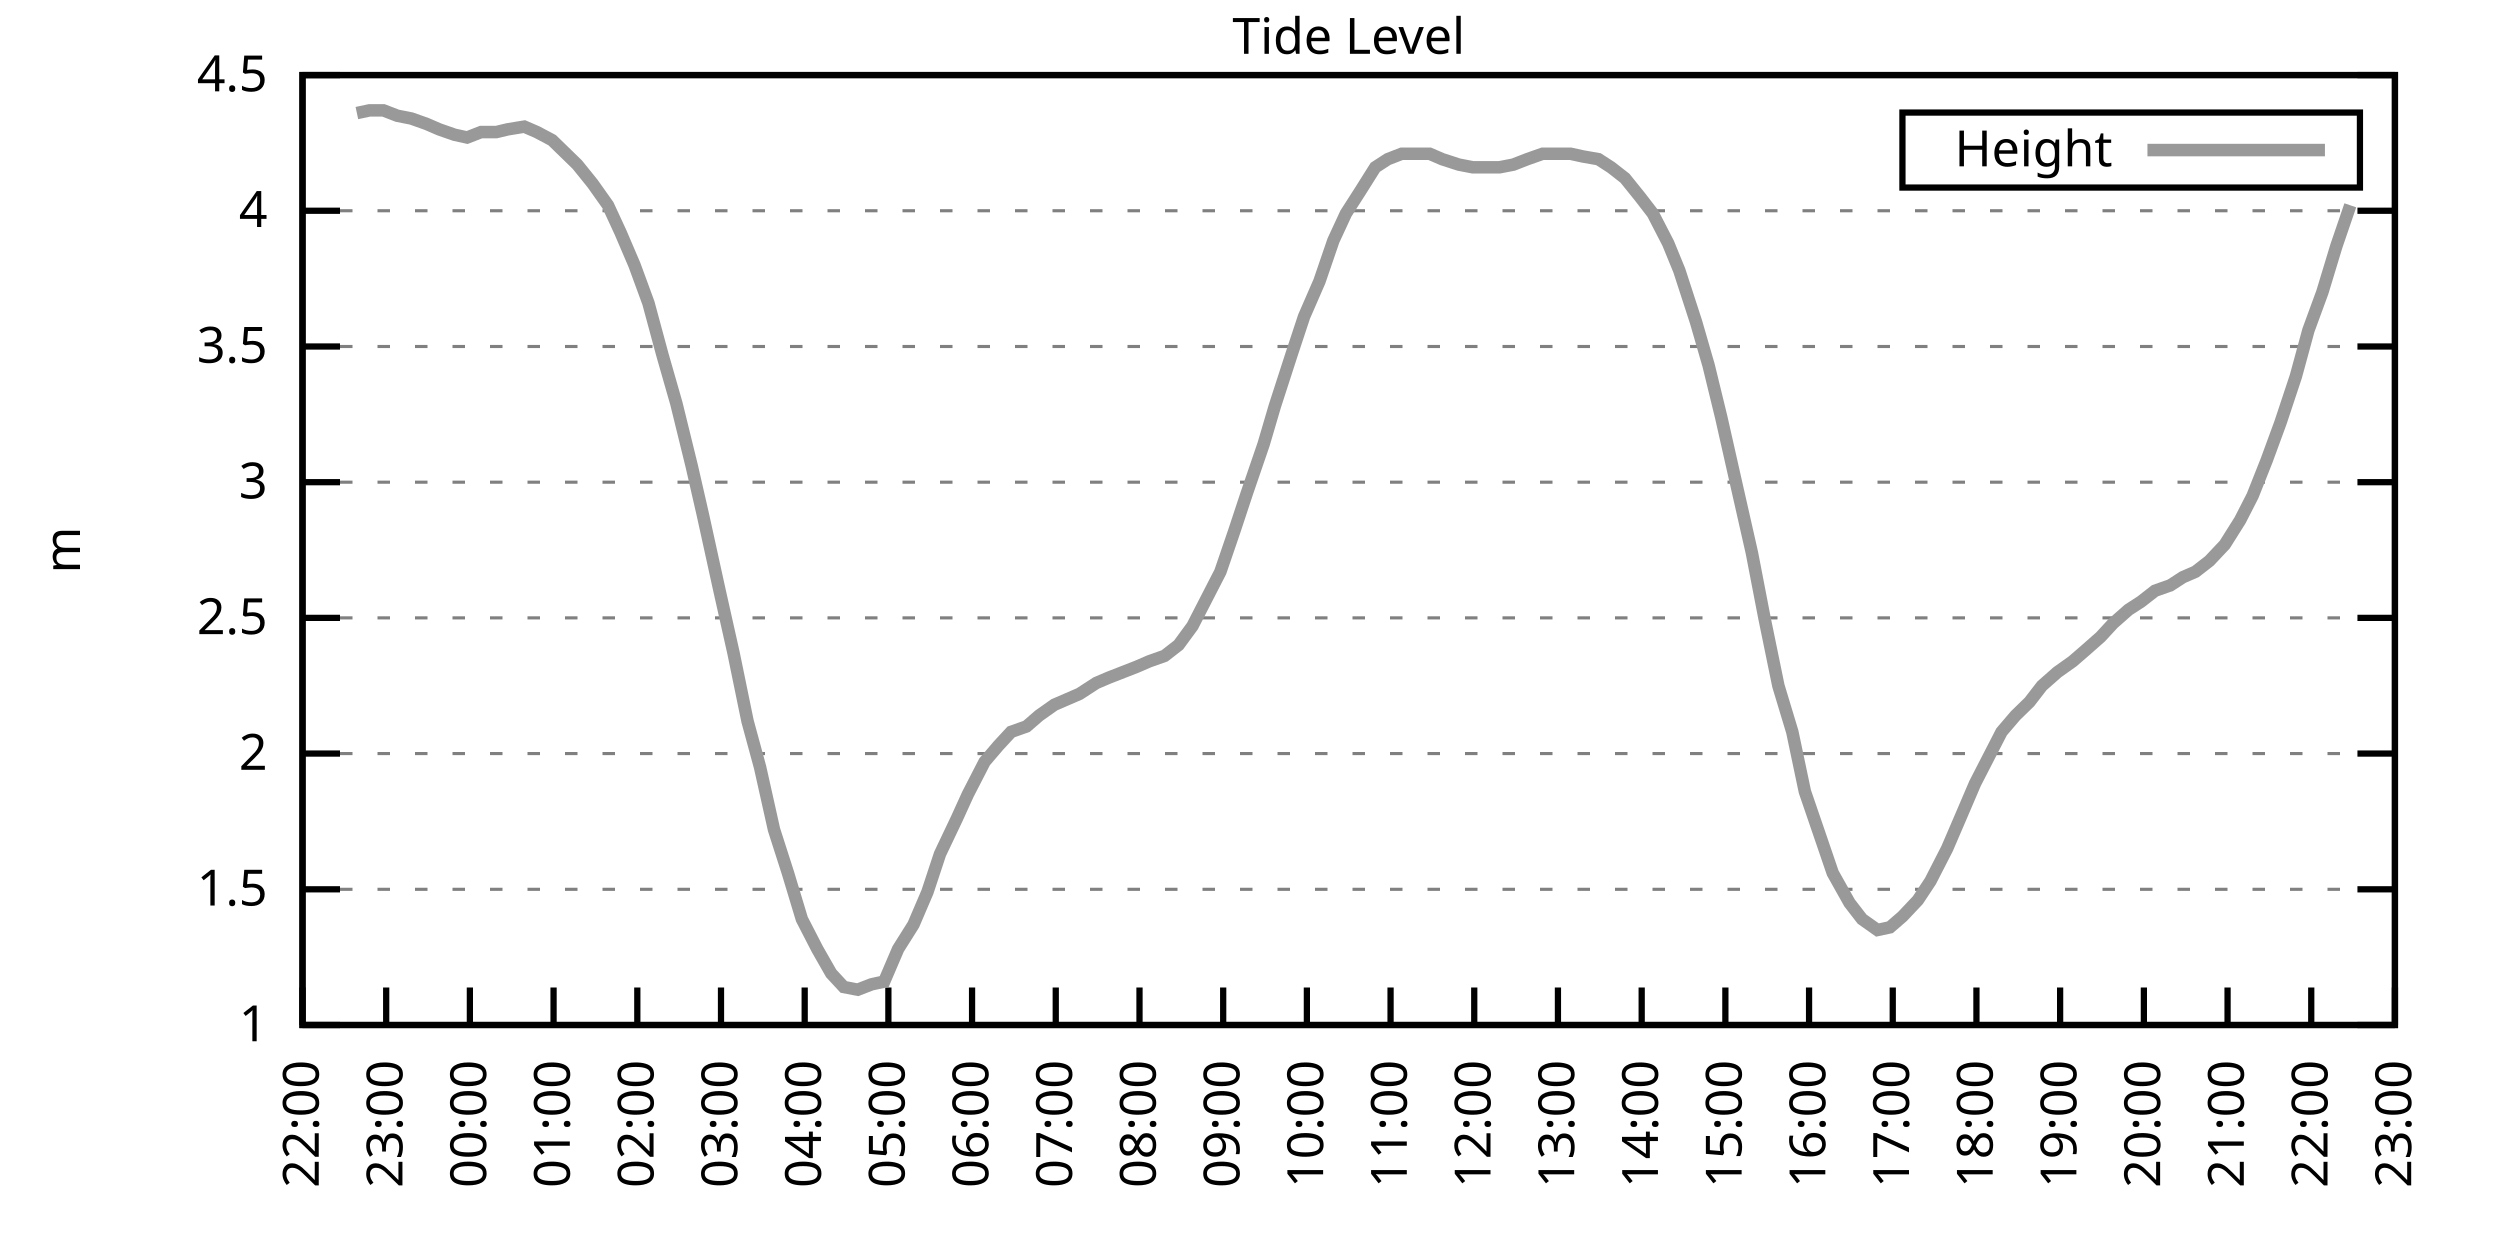
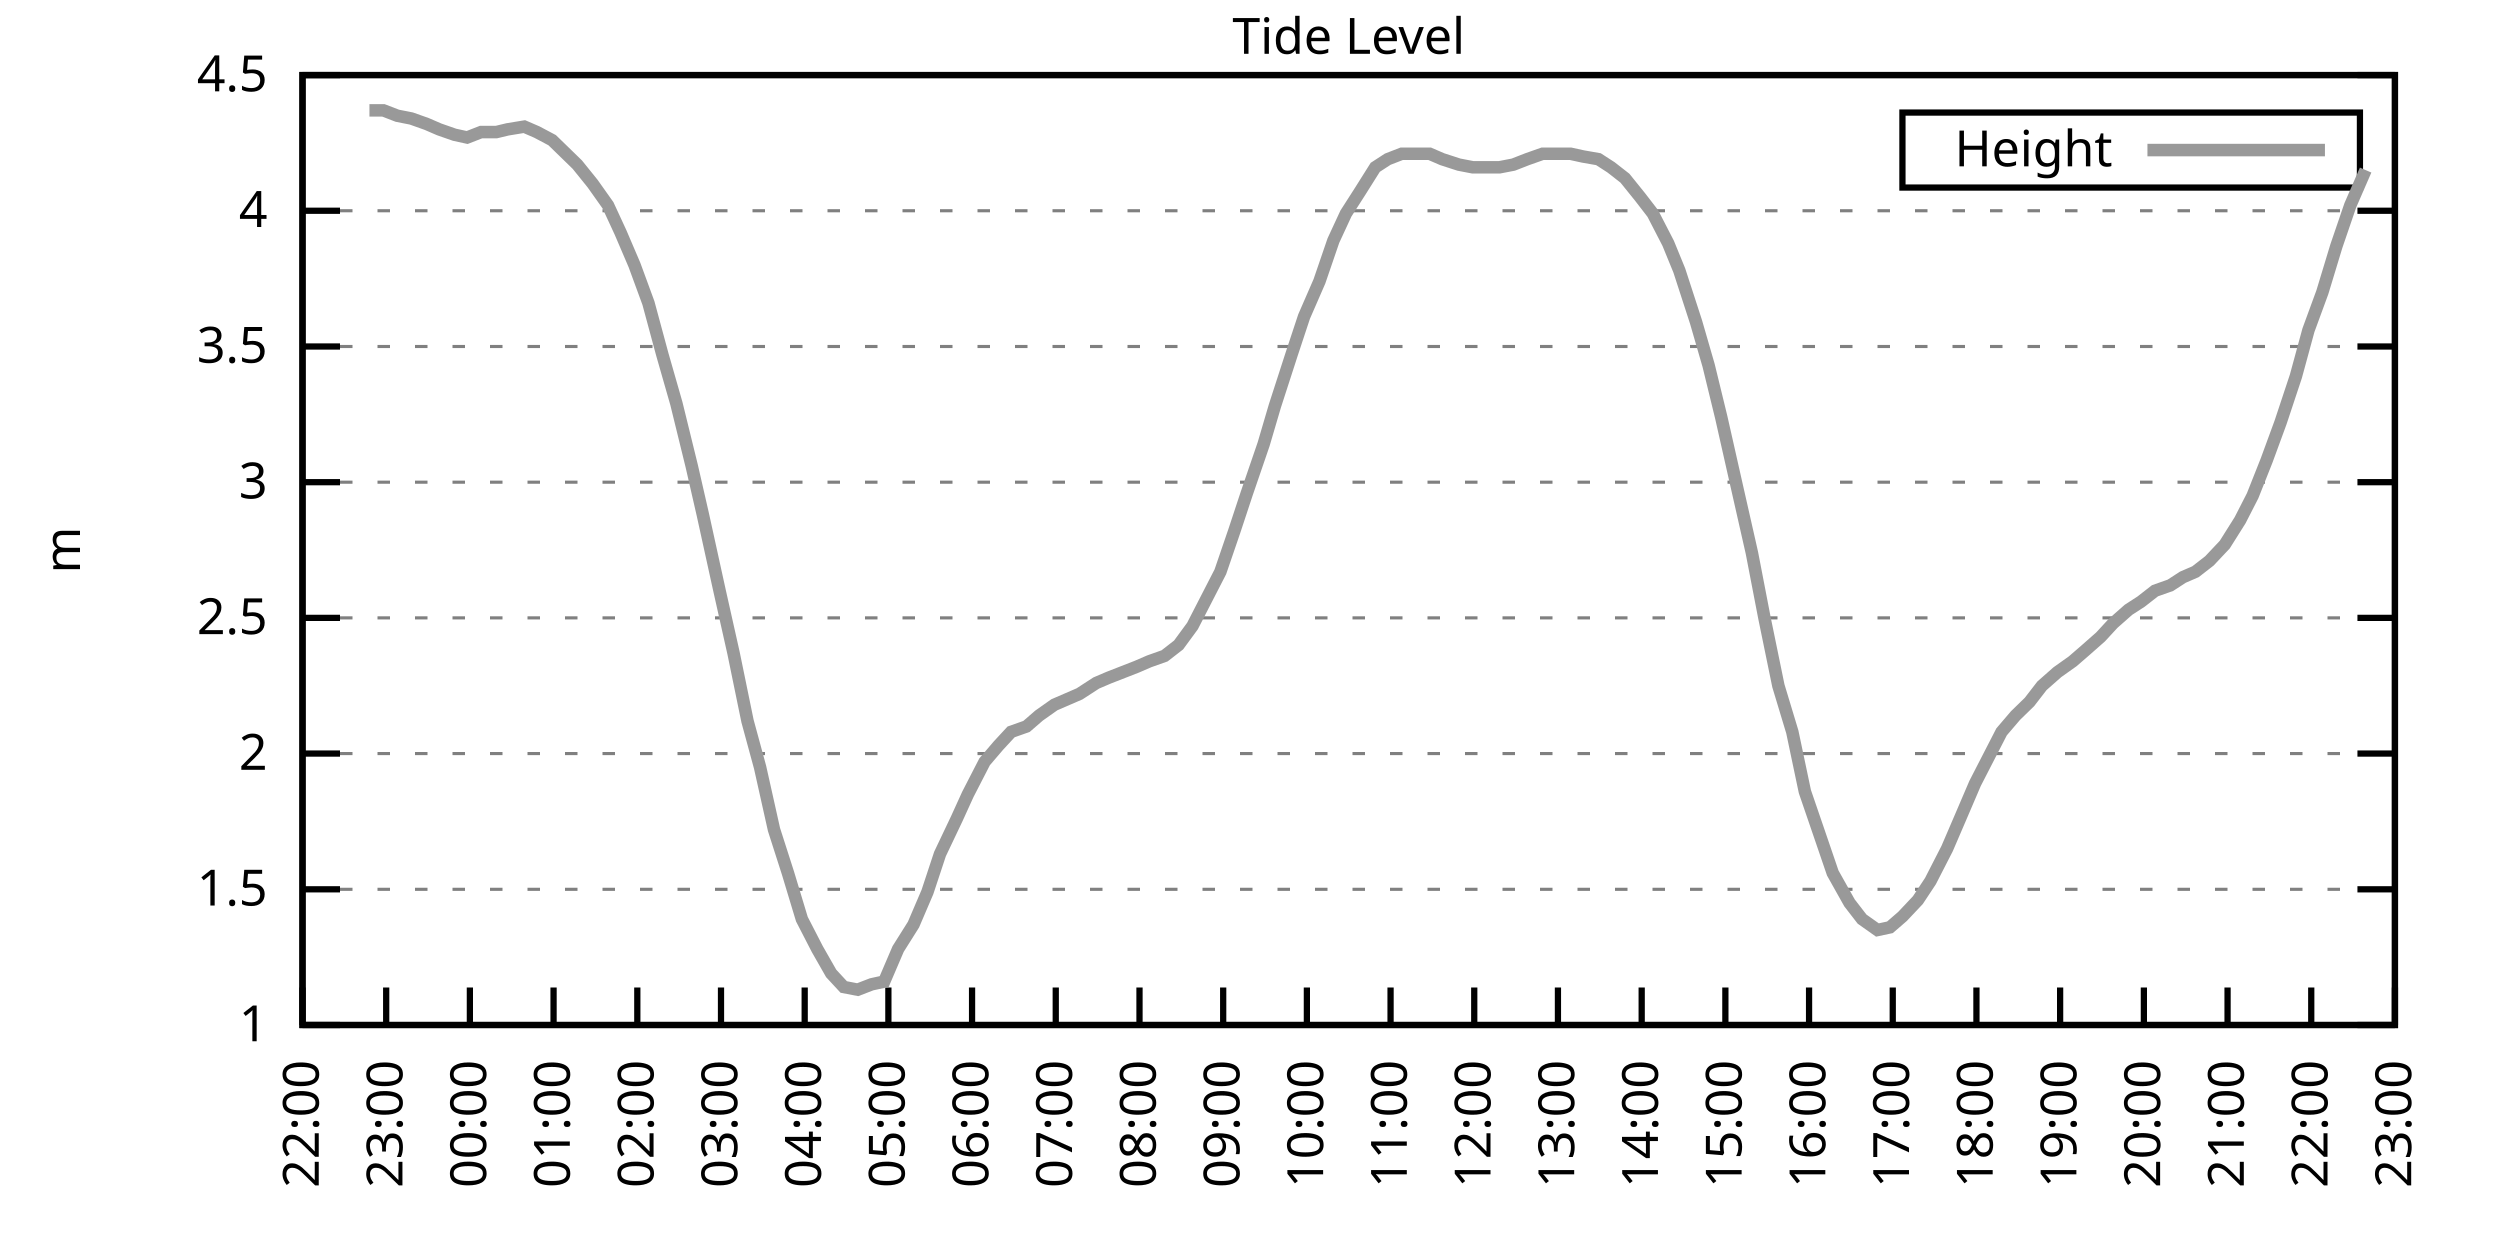
<svg xmlns="http://www.w3.org/2000/svg" xmlns:xlink="http://www.w3.org/1999/xlink" width="400" height="200" viewBox="0 0 400 200">
  <g id="gnuplot_canvas">
    <rect x="0" y="0" width="400" height="200" fill="none" />
    <defs>
      <circle id="gpDot" r="0.5" stroke-width="0.5" stroke="currentColor" />
      <path id="gpPt0" stroke-width="0.333" stroke="currentColor" d="M-1,0 h2 M0,-1 v2" />
      <path id="gpPt1" stroke-width="0.333" stroke="currentColor" d="M-1,-1 L1,1 M1,-1 L-1,1" />
      <path id="gpPt2" stroke-width="0.333" stroke="currentColor" d="M-1,0 L1,0 M0,-1 L0,1 M-1,-1 L1,1 M-1,1 L1,-1" />
      <rect id="gpPt3" stroke-width="0.333" stroke="currentColor" x="-1" y="-1" width="2" height="2" />
      <rect id="gpPt4" stroke-width="0.333" stroke="currentColor" fill="currentColor" x="-1" y="-1" width="2" height="2" />
      <circle id="gpPt5" stroke-width="0.333" stroke="currentColor" cx="0" cy="0" r="1" />
      <use xlink:href="#gpPt5" id="gpPt6" fill="currentColor" stroke="none" />
      <path id="gpPt7" stroke-width="0.333" stroke="currentColor" d="M0,-1.33 L-1.33,0.67 L1.33,0.67 z" />
      <use xlink:href="#gpPt7" id="gpPt8" fill="currentColor" stroke="none" />
      <use xlink:href="#gpPt7" id="gpPt9" stroke="currentColor" transform="rotate(180)" />
      <use xlink:href="#gpPt9" id="gpPt10" fill="currentColor" stroke="none" />
      <use xlink:href="#gpPt3" id="gpPt11" stroke="currentColor" transform="rotate(45)" />
      <use xlink:href="#gpPt11" id="gpPt12" fill="currentColor" stroke="none" />
      <path id="gpPt13" stroke-width="0.333" stroke="currentColor" d="M0,1.330 L1.265,0.411 L0.782,-1.067 L-0.782,-1.076 L-1.265,0.411 z" />
      <use xlink:href="#gpPt13" id="gpPt14" fill="currentColor" stroke="none" />
      <filter id="textbox" filterUnits="objectBoundingBox" x="0" y="0" height="1" width="1">
        <feFlood flood-color="white" flood-opacity="1" result="bgnd" />
        <feComposite in="SourceGraphic" in2="bgnd" operator="atop" />
      </filter>
      <filter id="greybox" filterUnits="objectBoundingBox" x="0" y="0" height="1" width="1">
        <feFlood flood-color="lightgrey" flood-opacity="1" result="grey" />
        <feComposite in="SourceGraphic" in2="grey" operator="atop" />
      </filter>
    </defs>
    <g fill="none" color="white" stroke="currentColor" stroke-width="1.00" stroke-linecap="butt" stroke-linejoin="miter">
</g>
    <g fill="none" color="black" stroke="currentColor" stroke-width="1.00" stroke-linecap="butt" stroke-linejoin="miter">
      <g stroke="none" shape-rendering="crispEdges">
        <polygon fill="rgb(255, 255, 255)" points="48.40,164.00 383.18,164.00 383.18,12.02 48.40,12.02 " />
      </g>
    </g>
    <g fill="none" color="black" stroke="currentColor" stroke-width="1.00" stroke-linecap="butt" stroke-linejoin="miter">
</g>
    <g fill="none" color="black" stroke="black" stroke-width="0.50" stroke-linecap="butt" stroke-linejoin="miter">
</g>
    <g fill="none" color="gray" stroke="currentColor" stroke-width="0.50" stroke-linecap="butt" stroke-linejoin="miter">
      <path stroke="gray" stroke-dasharray="2,4" class="gridline" d="M48.40,164.00 L383.19,164.00  " />
    </g>
    <g fill="none" color="gray" stroke="gray" stroke-width="1.00" stroke-linecap="butt" stroke-linejoin="miter">
</g>
    <g fill="none" color="black" stroke="currentColor" stroke-width="1.00" stroke-linecap="butt" stroke-linejoin="miter">
      <path stroke="black" d="M48.40,164.00 L54.40,164.00 M383.19,164.00 L377.19,164.00  " />
      <g transform="translate(42.80,166.60)" stroke="none" fill="black" font-family="Sans" font-size="8.00" text-anchor="end">
        <text>
          <tspan font-family="Sans"> 1</tspan>
        </text>
      </g>
    </g>
    <g fill="none" color="black" stroke="currentColor" stroke-width="1.00" stroke-linecap="butt" stroke-linejoin="miter">
</g>
    <g fill="none" color="black" stroke="black" stroke-width="0.50" stroke-linecap="butt" stroke-linejoin="miter">
</g>
    <g fill="none" color="gray" stroke="currentColor" stroke-width="0.50" stroke-linecap="butt" stroke-linejoin="miter">
      <path stroke="gray" stroke-dasharray="2,4" class="gridline" d="M48.40,142.29 L383.19,142.29  " />
    </g>
    <g fill="none" color="gray" stroke="gray" stroke-width="1.00" stroke-linecap="butt" stroke-linejoin="miter">
</g>
    <g fill="none" color="black" stroke="currentColor" stroke-width="1.00" stroke-linecap="butt" stroke-linejoin="miter">
      <path stroke="black" d="M48.40,142.29 L54.40,142.29 M383.19,142.29 L377.19,142.29  " />
      <g transform="translate(42.80,144.89)" stroke="none" fill="black" font-family="Sans" font-size="8.00" text-anchor="end">
        <text>
          <tspan font-family="Sans"> 1.5</tspan>
        </text>
      </g>
    </g>
    <g fill="none" color="black" stroke="currentColor" stroke-width="1.00" stroke-linecap="butt" stroke-linejoin="miter">
</g>
    <g fill="none" color="black" stroke="black" stroke-width="0.50" stroke-linecap="butt" stroke-linejoin="miter">
</g>
    <g fill="none" color="gray" stroke="currentColor" stroke-width="0.50" stroke-linecap="butt" stroke-linejoin="miter">
      <path stroke="gray" stroke-dasharray="2,4" class="gridline" d="M48.40,120.57 L383.19,120.57  " />
    </g>
    <g fill="none" color="gray" stroke="gray" stroke-width="1.00" stroke-linecap="butt" stroke-linejoin="miter">
</g>
    <g fill="none" color="black" stroke="currentColor" stroke-width="1.00" stroke-linecap="butt" stroke-linejoin="miter">
      <path stroke="black" d="M48.40,120.57 L54.40,120.57 M383.19,120.57 L377.19,120.57  " />
      <g transform="translate(42.80,123.17)" stroke="none" fill="black" font-family="Sans" font-size="8.00" text-anchor="end">
        <text>
          <tspan font-family="Sans"> 2</tspan>
        </text>
      </g>
    </g>
    <g fill="none" color="black" stroke="currentColor" stroke-width="1.00" stroke-linecap="butt" stroke-linejoin="miter">
</g>
    <g fill="none" color="black" stroke="black" stroke-width="0.50" stroke-linecap="butt" stroke-linejoin="miter">
</g>
    <g fill="none" color="gray" stroke="currentColor" stroke-width="0.50" stroke-linecap="butt" stroke-linejoin="miter">
      <path stroke="gray" stroke-dasharray="2,4" class="gridline" d="M48.40,98.86 L383.19,98.86  " />
    </g>
    <g fill="none" color="gray" stroke="gray" stroke-width="1.00" stroke-linecap="butt" stroke-linejoin="miter">
</g>
    <g fill="none" color="black" stroke="currentColor" stroke-width="1.00" stroke-linecap="butt" stroke-linejoin="miter">
      <path stroke="black" d="M48.40,98.86 L54.40,98.86 M383.19,98.86 L377.19,98.86  " />
      <g transform="translate(42.80,101.46)" stroke="none" fill="black" font-family="Sans" font-size="8.00" text-anchor="end">
        <text>
          <tspan font-family="Sans"> 2.5</tspan>
        </text>
      </g>
    </g>
    <g fill="none" color="black" stroke="currentColor" stroke-width="1.00" stroke-linecap="butt" stroke-linejoin="miter">
</g>
    <g fill="none" color="black" stroke="black" stroke-width="0.50" stroke-linecap="butt" stroke-linejoin="miter">
</g>
    <g fill="none" color="gray" stroke="currentColor" stroke-width="0.50" stroke-linecap="butt" stroke-linejoin="miter">
      <path stroke="gray" stroke-dasharray="2,4" class="gridline" d="M48.40,77.15 L383.19,77.15  " />
    </g>
    <g fill="none" color="gray" stroke="gray" stroke-width="1.00" stroke-linecap="butt" stroke-linejoin="miter">
</g>
    <g fill="none" color="black" stroke="currentColor" stroke-width="1.00" stroke-linecap="butt" stroke-linejoin="miter">
      <path stroke="black" d="M48.40,77.15 L54.40,77.15 M383.19,77.15 L377.19,77.15  " />
      <g transform="translate(42.80,79.75)" stroke="none" fill="black" font-family="Sans" font-size="8.00" text-anchor="end">
        <text>
          <tspan font-family="Sans"> 3</tspan>
        </text>
      </g>
    </g>
    <g fill="none" color="black" stroke="currentColor" stroke-width="1.00" stroke-linecap="butt" stroke-linejoin="miter">
</g>
    <g fill="none" color="black" stroke="black" stroke-width="0.50" stroke-linecap="butt" stroke-linejoin="miter">
</g>
    <g fill="none" color="gray" stroke="currentColor" stroke-width="0.50" stroke-linecap="butt" stroke-linejoin="miter">
      <path stroke="gray" stroke-dasharray="2,4" class="gridline" d="M48.40,55.44 L383.19,55.44  " />
    </g>
    <g fill="none" color="gray" stroke="gray" stroke-width="1.00" stroke-linecap="butt" stroke-linejoin="miter">
</g>
    <g fill="none" color="black" stroke="currentColor" stroke-width="1.00" stroke-linecap="butt" stroke-linejoin="miter">
      <path stroke="black" d="M48.40,55.44 L54.40,55.44 M383.19,55.44 L377.19,55.44  " />
      <g transform="translate(42.80,58.04)" stroke="none" fill="black" font-family="Sans" font-size="8.00" text-anchor="end">
        <text>
          <tspan font-family="Sans"> 3.5</tspan>
        </text>
      </g>
    </g>
    <g fill="none" color="black" stroke="currentColor" stroke-width="1.00" stroke-linecap="butt" stroke-linejoin="miter">
</g>
    <g fill="none" color="black" stroke="black" stroke-width="0.50" stroke-linecap="butt" stroke-linejoin="miter">
</g>
    <g fill="none" color="gray" stroke="currentColor" stroke-width="0.50" stroke-linecap="butt" stroke-linejoin="miter">
      <path stroke="gray" stroke-dasharray="2,4" class="gridline" d="M48.40,33.72 L383.19,33.72  " />
    </g>
    <g fill="none" color="gray" stroke="gray" stroke-width="1.00" stroke-linecap="butt" stroke-linejoin="miter">
</g>
    <g fill="none" color="black" stroke="currentColor" stroke-width="1.00" stroke-linecap="butt" stroke-linejoin="miter">
      <path stroke="black" d="M48.40,33.72 L54.40,33.72 M383.19,33.72 L377.19,33.72  " />
      <g transform="translate(42.80,36.32)" stroke="none" fill="black" font-family="Sans" font-size="8.00" text-anchor="end">
        <text>
          <tspan font-family="Sans"> 4</tspan>
        </text>
      </g>
    </g>
    <g fill="none" color="black" stroke="currentColor" stroke-width="1.00" stroke-linecap="butt" stroke-linejoin="miter">
</g>
    <g fill="none" color="black" stroke="black" stroke-width="0.50" stroke-linecap="butt" stroke-linejoin="miter">
</g>
    <g fill="none" color="gray" stroke="currentColor" stroke-width="0.50" stroke-linecap="butt" stroke-linejoin="miter">
      <path stroke="gray" stroke-dasharray="2,4" class="gridline" d="M48.40,12.01 L383.19,12.01  " />
    </g>
    <g fill="none" color="gray" stroke="gray" stroke-width="1.00" stroke-linecap="butt" stroke-linejoin="miter">
</g>
    <g fill="none" color="black" stroke="currentColor" stroke-width="1.00" stroke-linecap="butt" stroke-linejoin="miter">
      <path stroke="black" d="M48.40,12.01 L54.40,12.01 M383.19,12.01 L377.19,12.01  " />
      <g transform="translate(42.80,14.61)" stroke="none" fill="black" font-family="Sans" font-size="8.00" text-anchor="end">
        <text>
          <tspan font-family="Sans"> 4.5</tspan>
        </text>
      </g>
    </g>
    <g fill="none" color="black" stroke="currentColor" stroke-width="1.00" stroke-linecap="butt" stroke-linejoin="miter">
      <path stroke="black" d="M48.40,164.00 L48.40,158.00  " />
      <g transform="translate(51.00,169.60) rotate(270.00)" stroke="none" fill="black" font-family="Sans" font-size="8.00" text-anchor="end">
        <text>
          <tspan font-family="Sans">22:00</tspan>
        </text>
      </g>
    </g>
    <g fill="none" color="black" stroke="currentColor" stroke-width="1.00" stroke-linecap="butt" stroke-linejoin="miter">
      <path stroke="black" d="M61.79,164.00 L61.79,158.00  " />
      <g transform="translate(64.39,169.60) rotate(270.00)" stroke="none" fill="black" font-family="Sans" font-size="8.00" text-anchor="end">
        <text>
          <tspan font-family="Sans">23:00</tspan>
        </text>
      </g>
    </g>
    <g fill="none" color="black" stroke="currentColor" stroke-width="1.00" stroke-linecap="butt" stroke-linejoin="miter">
      <path stroke="black" d="M75.18,164.00 L75.18,158.00  " />
      <g transform="translate(77.78,169.60) rotate(270.00)" stroke="none" fill="black" font-family="Sans" font-size="8.00" text-anchor="end">
        <text>
          <tspan font-family="Sans">00:00</tspan>
        </text>
      </g>
    </g>
    <g fill="none" color="black" stroke="currentColor" stroke-width="1.00" stroke-linecap="butt" stroke-linejoin="miter">
      <path stroke="black" d="M88.57,164.00 L88.57,158.00  " />
      <g transform="translate(91.17,169.60) rotate(270.00)" stroke="none" fill="black" font-family="Sans" font-size="8.00" text-anchor="end">
        <text>
          <tspan font-family="Sans">01:00</tspan>
        </text>
      </g>
    </g>
    <g fill="none" color="black" stroke="currentColor" stroke-width="1.00" stroke-linecap="butt" stroke-linejoin="miter">
      <path stroke="black" d="M101.97,164.00 L101.97,158.00  " />
      <g transform="translate(104.57,169.60) rotate(270.00)" stroke="none" fill="black" font-family="Sans" font-size="8.00" text-anchor="end">
        <text>
          <tspan font-family="Sans">02:00</tspan>
        </text>
      </g>
    </g>
    <g fill="none" color="black" stroke="currentColor" stroke-width="1.00" stroke-linecap="butt" stroke-linejoin="miter">
      <path stroke="black" d="M115.36,164.00 L115.36,158.00  " />
      <g transform="translate(117.96,169.60) rotate(270.00)" stroke="none" fill="black" font-family="Sans" font-size="8.00" text-anchor="end">
        <text>
          <tspan font-family="Sans">03:00</tspan>
        </text>
      </g>
    </g>
    <g fill="none" color="black" stroke="currentColor" stroke-width="1.00" stroke-linecap="butt" stroke-linejoin="miter">
      <path stroke="black" d="M128.75,164.00 L128.75,158.00  " />
      <g transform="translate(131.35,169.60) rotate(270.00)" stroke="none" fill="black" font-family="Sans" font-size="8.00" text-anchor="end">
        <text>
          <tspan font-family="Sans">04:00</tspan>
        </text>
      </g>
    </g>
    <g fill="none" color="black" stroke="currentColor" stroke-width="1.00" stroke-linecap="butt" stroke-linejoin="miter">
      <path stroke="black" d="M142.14,164.00 L142.14,158.00  " />
      <g transform="translate(144.74,169.60) rotate(270.00)" stroke="none" fill="black" font-family="Sans" font-size="8.00" text-anchor="end">
        <text>
          <tspan font-family="Sans">05:00</tspan>
        </text>
      </g>
    </g>
    <g fill="none" color="black" stroke="currentColor" stroke-width="1.00" stroke-linecap="butt" stroke-linejoin="miter">
      <path stroke="black" d="M155.53,164.00 L155.53,158.00  " />
      <g transform="translate(158.13,169.60) rotate(270.00)" stroke="none" fill="black" font-family="Sans" font-size="8.00" text-anchor="end">
        <text>
          <tspan font-family="Sans">06:00</tspan>
        </text>
      </g>
    </g>
    <g fill="none" color="black" stroke="currentColor" stroke-width="1.00" stroke-linecap="butt" stroke-linejoin="miter">
      <path stroke="black" d="M168.92,164.00 L168.92,158.00  " />
      <g transform="translate(171.52,169.60) rotate(270.00)" stroke="none" fill="black" font-family="Sans" font-size="8.00" text-anchor="end">
        <text>
          <tspan font-family="Sans">07:00</tspan>
        </text>
      </g>
    </g>
    <g fill="none" color="black" stroke="currentColor" stroke-width="1.00" stroke-linecap="butt" stroke-linejoin="miter">
      <path stroke="black" d="M182.32,164.00 L182.32,158.00  " />
      <g transform="translate(184.92,169.60) rotate(270.00)" stroke="none" fill="black" font-family="Sans" font-size="8.00" text-anchor="end">
        <text>
          <tspan font-family="Sans">08:00</tspan>
        </text>
      </g>
    </g>
    <g fill="none" color="black" stroke="currentColor" stroke-width="1.00" stroke-linecap="butt" stroke-linejoin="miter">
      <path stroke="black" d="M195.71,164.00 L195.71,158.00  " />
      <g transform="translate(198.31,169.60) rotate(270.00)" stroke="none" fill="black" font-family="Sans" font-size="8.00" text-anchor="end">
        <text>
          <tspan font-family="Sans">09:00</tspan>
        </text>
      </g>
    </g>
    <g fill="none" color="black" stroke="currentColor" stroke-width="1.00" stroke-linecap="butt" stroke-linejoin="miter">
      <path stroke="black" d="M209.10,164.00 L209.10,158.00  " />
      <g transform="translate(211.70,169.60) rotate(270.00)" stroke="none" fill="black" font-family="Sans" font-size="8.00" text-anchor="end">
        <text>
          <tspan font-family="Sans">10:00</tspan>
        </text>
      </g>
    </g>
    <g fill="none" color="black" stroke="currentColor" stroke-width="1.00" stroke-linecap="butt" stroke-linejoin="miter">
      <path stroke="black" d="M222.49,164.00 L222.49,158.00  " />
      <g transform="translate(225.09,169.60) rotate(270.00)" stroke="none" fill="black" font-family="Sans" font-size="8.00" text-anchor="end">
        <text>
          <tspan font-family="Sans">11:00</tspan>
        </text>
      </g>
    </g>
    <g fill="none" color="black" stroke="currentColor" stroke-width="1.00" stroke-linecap="butt" stroke-linejoin="miter">
      <path stroke="black" d="M235.88,164.00 L235.88,158.00  " />
      <g transform="translate(238.48,169.60) rotate(270.00)" stroke="none" fill="black" font-family="Sans" font-size="8.00" text-anchor="end">
        <text>
          <tspan font-family="Sans">12:00</tspan>
        </text>
      </g>
    </g>
    <g fill="none" color="black" stroke="currentColor" stroke-width="1.00" stroke-linecap="butt" stroke-linejoin="miter">
      <path stroke="black" d="M249.27,164.00 L249.27,158.00  " />
      <g transform="translate(251.87,169.60) rotate(270.00)" stroke="none" fill="black" font-family="Sans" font-size="8.00" text-anchor="end">
        <text>
          <tspan font-family="Sans">13:00</tspan>
        </text>
      </g>
    </g>
    <g fill="none" color="black" stroke="currentColor" stroke-width="1.00" stroke-linecap="butt" stroke-linejoin="miter">
      <path stroke="black" d="M262.67,164.00 L262.67,158.00  " />
      <g transform="translate(265.27,169.60) rotate(270.00)" stroke="none" fill="black" font-family="Sans" font-size="8.00" text-anchor="end">
        <text>
          <tspan font-family="Sans">14:00</tspan>
        </text>
      </g>
    </g>
    <g fill="none" color="black" stroke="currentColor" stroke-width="1.00" stroke-linecap="butt" stroke-linejoin="miter">
      <path stroke="black" d="M276.06,164.00 L276.06,158.00  " />
      <g transform="translate(278.66,169.60) rotate(270.00)" stroke="none" fill="black" font-family="Sans" font-size="8.00" text-anchor="end">
        <text>
          <tspan font-family="Sans">15:00</tspan>
        </text>
      </g>
    </g>
    <g fill="none" color="black" stroke="currentColor" stroke-width="1.00" stroke-linecap="butt" stroke-linejoin="miter">
      <path stroke="black" d="M289.45,164.00 L289.45,158.00  " />
      <g transform="translate(292.05,169.60) rotate(270.00)" stroke="none" fill="black" font-family="Sans" font-size="8.00" text-anchor="end">
        <text>
          <tspan font-family="Sans">16:00</tspan>
        </text>
      </g>
    </g>
    <g fill="none" color="black" stroke="currentColor" stroke-width="1.00" stroke-linecap="butt" stroke-linejoin="miter">
      <path stroke="black" d="M302.84,164.00 L302.84,158.00  " />
      <g transform="translate(305.44,169.60) rotate(270.00)" stroke="none" fill="black" font-family="Sans" font-size="8.00" text-anchor="end">
        <text>
          <tspan font-family="Sans">17:00</tspan>
        </text>
      </g>
    </g>
    <g fill="none" color="black" stroke="currentColor" stroke-width="1.00" stroke-linecap="butt" stroke-linejoin="miter">
      <path stroke="black" d="M316.23,164.00 L316.23,158.00  " />
      <g transform="translate(318.83,169.60) rotate(270.00)" stroke="none" fill="black" font-family="Sans" font-size="8.00" text-anchor="end">
        <text>
          <tspan font-family="Sans">18:00</tspan>
        </text>
      </g>
    </g>
    <g fill="none" color="black" stroke="currentColor" stroke-width="1.00" stroke-linecap="butt" stroke-linejoin="miter">
      <path stroke="black" d="M329.62,164.00 L329.62,158.00  " />
      <g transform="translate(332.22,169.60) rotate(270.00)" stroke="none" fill="black" font-family="Sans" font-size="8.00" text-anchor="end">
        <text>
          <tspan font-family="Sans">19:00</tspan>
        </text>
      </g>
    </g>
    <g fill="none" color="black" stroke="currentColor" stroke-width="1.00" stroke-linecap="butt" stroke-linejoin="miter">
      <path stroke="black" d="M343.02,164.00 L343.02,158.00  " />
      <g transform="translate(345.62,169.60) rotate(270.00)" stroke="none" fill="black" font-family="Sans" font-size="8.00" text-anchor="end">
        <text>
          <tspan font-family="Sans">20:00</tspan>
        </text>
      </g>
    </g>
    <g fill="none" color="black" stroke="currentColor" stroke-width="1.00" stroke-linecap="butt" stroke-linejoin="miter">
      <path stroke="black" d="M356.41,164.00 L356.41,158.00  " />
      <g transform="translate(359.01,169.60) rotate(270.00)" stroke="none" fill="black" font-family="Sans" font-size="8.00" text-anchor="end">
        <text>
          <tspan font-family="Sans">21:00</tspan>
        </text>
      </g>
    </g>
    <g fill="none" color="black" stroke="currentColor" stroke-width="1.00" stroke-linecap="butt" stroke-linejoin="miter">
      <path stroke="black" d="M369.80,164.00 L369.80,158.00  " />
      <g transform="translate(372.40,169.60) rotate(270.00)" stroke="none" fill="black" font-family="Sans" font-size="8.00" text-anchor="end">
        <text>
          <tspan font-family="Sans">22:00</tspan>
        </text>
      </g>
    </g>
    <g fill="none" color="black" stroke="currentColor" stroke-width="1.00" stroke-linecap="butt" stroke-linejoin="miter">
      <path stroke="black" d="M383.19,164.00 L383.19,158.00  " />
      <g transform="translate(385.79,169.60) rotate(270.00)" stroke="none" fill="black" font-family="Sans" font-size="8.00" text-anchor="end">
        <text>
          <tspan font-family="Sans">23:00</tspan>
        </text>
      </g>
    </g>
    <g fill="none" color="black" stroke="currentColor" stroke-width="1.00" stroke-linecap="butt" stroke-linejoin="miter">
</g>
    <g fill="none" color="black" stroke="currentColor" stroke-width="1.00" stroke-linecap="butt" stroke-linejoin="miter">
      <path stroke="black" d="M48.40,12.01 L48.40,164.00 L383.19,164.00 L383.19,12.01 L48.40,12.01 Z  " />
    </g>
    <g fill="none" color="black" stroke="currentColor" stroke-width="1.00" stroke-linecap="butt" stroke-linejoin="miter">
</g>
    <g fill="none" color="black" stroke="currentColor" stroke-width="1.00" stroke-linecap="butt" stroke-linejoin="miter">
      <path stroke="black" d="M304.39,30.01 L304.39,18.01 L377.59,18.01 L377.59,30.01 L304.39,30.01 Z  " />
    </g>
    <g id="Tide_level_plot_1">
      <g fill="none" color="white" stroke="black" stroke-width="2.00" stroke-linecap="butt" stroke-linejoin="miter">
</g>
      <g fill="none" color="black" stroke="currentColor" stroke-width="2.00" stroke-linecap="butt" stroke-linejoin="miter">
        <g transform="translate(337.99,26.61)" stroke="none" fill="black" font-family="Sans" font-size="8.00" text-anchor="end">
          <text>
            <tspan font-family="Sans">Height</tspan>
          </text>
        </g>
      </g>
      <g fill="none" color="black" stroke="currentColor" stroke-width="2.00" stroke-linecap="butt" stroke-linejoin="miter">
-         <path stroke="rgb(153, 153, 153)" d="M343.59,24.01 L371.99,24.01 M57.10,18.09 L59.11,17.66 L61.35,17.66 L63.58,18.52 L65.81,18.96 L68.26,19.83   L70.27,20.70 L72.73,21.56 L74.74,22.00 L76.97,21.13 L79.42,21.13 L81.21,20.70 L83.89,20.26 L85.90,21.13   L88.35,22.43 L90.14,24.17 L92.37,26.34 L94.82,29.38 L97.28,32.85 L99.29,37.20 L101.52,42.41 L103.75,48.49   L105.98,56.74 L108.22,64.56 L110.67,74.54 L112.46,82.36 L115.13,94.52 L117.37,104.51 L119.60,115.36 L121.61,122.75   L123.84,132.73 L126.07,139.68 L128.30,147.06 L130.76,151.84 L132.99,155.75 L135.00,157.92 L137.23,158.35 L139.46,157.49   L141.47,157.05 L143.70,151.84 L146.16,147.93 L148.39,142.72 L150.40,136.64 L153.08,131.00 L154.86,127.09 L157.54,121.88   L159.77,119.27 L161.78,117.10 L164.24,116.23 L166.25,114.49 L168.70,112.76 L170.71,111.89 L172.72,111.02 L175.40,109.28   L177.41,108.42 L179.64,107.55 L181.87,106.68 L183.88,105.81 L186.33,104.94 L188.57,103.20 L190.80,100.16 L193.03,95.82   L195.26,91.48 L197.49,84.97 L199.50,78.89 L202.18,71.07 L203.97,64.99 L206.64,56.74 L208.65,50.66 L211.11,45.01   L213.34,38.50 L215.35,34.16 L217.58,30.68 L220.04,26.77 L222.04,25.47 L224.28,24.60 L226.73,24.60 L228.74,24.60   L230.75,25.47 L233.43,26.34 L235.66,26.77 L237.89,26.77 L239.90,26.77 L242.13,26.34 L244.36,25.47 L246.82,24.60   L248.83,24.60 L251.28,24.60 L253.29,25.04 L255.75,25.47 L257.76,26.77 L259.99,28.51 L262.44,31.55 L264.45,34.16   L266.91,38.93 L268.69,43.28 L271.37,51.53 L273.38,58.48 L275.39,66.73 L277.84,77.58 L280.30,88.44 L282.31,98.86   L284.54,109.72 L286.77,117.10 L288.78,126.65 L291.46,134.47 L293.24,139.68 L295.92,144.46 L297.93,147.06 L300.39,148.80   L302.39,148.37 L304.40,146.63 L306.86,144.02 L308.87,140.98 L311.54,135.77 L313.78,130.56 L316.01,125.35 L318.24,121.01   L320.25,117.10 L322.48,114.49 L324.71,112.32 L326.72,109.72 L329.18,107.55 L331.63,105.81 L333.64,104.07 L336.10,101.90   L338.10,99.73 L340.56,97.56 L342.57,96.26 L344.80,94.52 L347.26,93.65 L349.26,92.35 L351.27,91.48 L353.51,89.74   L355.96,87.14 L358.42,83.23 L360.42,79.32 L362.66,73.67 L364.89,67.59 L367.34,60.21 L369.35,52.83 L371.58,46.75   L373.82,39.37 L376.05,32.85  " />
+         <path stroke="rgb(153, 153, 153)" d="M343.59,24.01 L371.99,24.01 M59.11,17.66 L61.35,17.66 L63.58,18.52 L65.81,18.96 L68.26,19.83 L70.27,20.70   L72.73,21.56 L74.74,22.00 L76.97,21.13 L79.42,21.13 L81.21,20.70 L83.89,20.26 L85.90,21.13 L88.35,22.43   L90.14,24.17 L92.37,26.34 L94.82,29.38 L97.28,32.85 L99.29,37.20 L101.52,42.41 L103.75,48.49 L105.98,56.74   L108.22,64.56 L110.67,74.54 L112.46,82.36 L115.13,94.52 L117.37,104.51 L119.60,115.36 L121.61,122.75 L123.84,132.73   L126.07,139.68 L128.30,147.06 L130.76,151.84 L132.99,155.75 L135.00,157.92 L137.23,158.35 L139.46,157.49 L141.47,157.05   L143.70,151.84 L146.16,147.93 L148.39,142.72 L150.40,136.64 L153.08,131.00 L154.86,127.09 L157.54,121.88 L159.77,119.27   L161.78,117.10 L164.24,116.23 L166.25,114.49 L168.70,112.76 L170.71,111.89 L172.72,111.02 L175.40,109.28 L177.41,108.42   L179.64,107.55 L181.87,106.68 L183.88,105.81 L186.33,104.94 L188.57,103.20 L190.80,100.16 L193.03,95.82 L195.26,91.48   L197.49,84.97 L199.50,78.89 L202.18,71.07 L203.97,64.99 L206.64,56.74 L208.65,50.66 L211.11,45.01 L213.34,38.50   L215.35,34.16 L217.58,30.68 L220.04,26.77 L222.04,25.47 L224.28,24.60 L226.73,24.60 L228.74,24.60 L230.75,25.47   L233.43,26.34 L235.66,26.77 L237.89,26.77 L239.90,26.77 L242.13,26.34 L244.36,25.47 L246.82,24.60 L248.83,24.60   L251.28,24.60 L253.29,25.04 L255.75,25.47 L257.76,26.77 L259.99,28.51 L262.44,31.55 L264.45,34.16 L266.91,38.93   L268.69,43.28 L271.37,51.53 L273.38,58.48 L275.39,66.73 L277.84,77.58 L280.30,88.44 L282.31,98.86 L284.54,109.72   L286.77,117.10 L288.78,126.65 L291.46,134.47 L293.24,139.68 L295.92,144.46 L297.93,147.06 L300.39,148.80 L302.39,148.37   L304.40,146.63 L306.86,144.02 L308.87,140.98 L311.54,135.77 L313.78,130.56 L316.01,125.35 L318.24,121.01 L320.25,117.10   L322.48,114.49 L324.71,112.32 L326.72,109.72 L329.18,107.55 L331.63,105.81 L333.64,104.07 L336.10,101.90 L338.10,99.73   L340.56,97.56 L342.57,96.26 L344.80,94.52 L347.26,93.65 L349.26,92.35 L351.27,91.48 L353.51,89.74 L355.96,87.14   L358.42,83.23 L360.42,79.32 L362.66,73.67 L364.89,67.59 L367.34,60.21 L369.35,52.83 L371.58,46.75 L373.82,39.37   L376.05,32.85 L378.50,27.21  " />
      </g>
    </g>
    <g fill="none" color="black" stroke="currentColor" stroke-width="2.00" stroke-linecap="butt" stroke-linejoin="miter">
</g>
    <g fill="none" color="black" stroke="black" stroke-width="1.00" stroke-linecap="butt" stroke-linejoin="miter">
</g>
    <g fill="none" color="black" stroke="currentColor" stroke-width="1.00" stroke-linecap="butt" stroke-linejoin="miter">
      <path stroke="black" d="M48.40,12.01 L48.40,164.00 L383.19,164.00 L383.19,12.01 L48.40,12.01 Z  " />
      <g transform="translate(12.80,88.01) rotate(270.00)" stroke="none" fill="black" font-family="Sans" font-size="8.00" text-anchor="middle">
        <text>
          <tspan font-family="Sans">m</tspan>
        </text>
      </g>
    </g>
    <g fill="none" color="black" stroke="currentColor" stroke-width="1.00" stroke-linecap="butt" stroke-linejoin="miter">
</g>
    <g fill="none" color="black" stroke="currentColor" stroke-width="1.00" stroke-linecap="butt" stroke-linejoin="miter">
      <g transform="translate(215.79,8.61)" stroke="none" fill="black" font-family="Sans" font-size="8.00" text-anchor="middle">
        <text>
          <tspan font-family="Sans">Tide Level</tspan>
        </text>
      </g>
    </g>
    <g fill="none" color="black" stroke="currentColor" stroke-width="1.00" stroke-linecap="butt" stroke-linejoin="miter">
</g>
  </g>
</svg>
